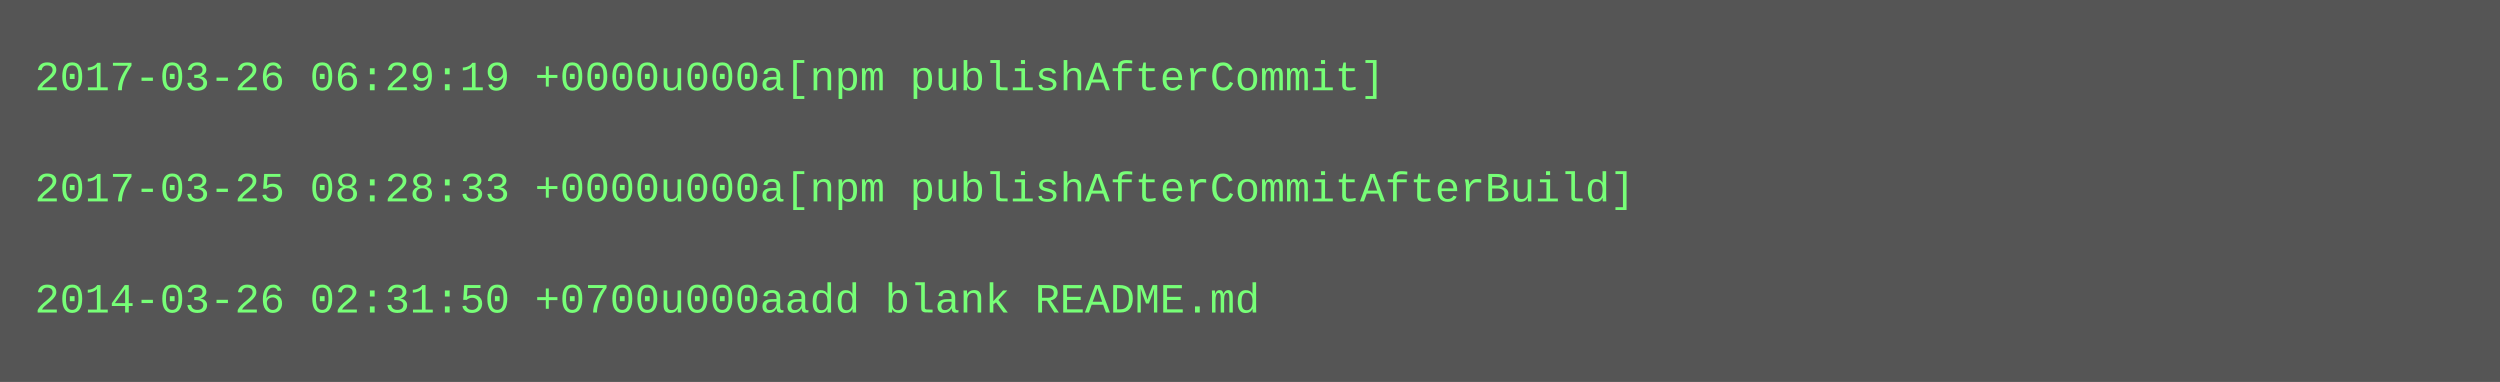
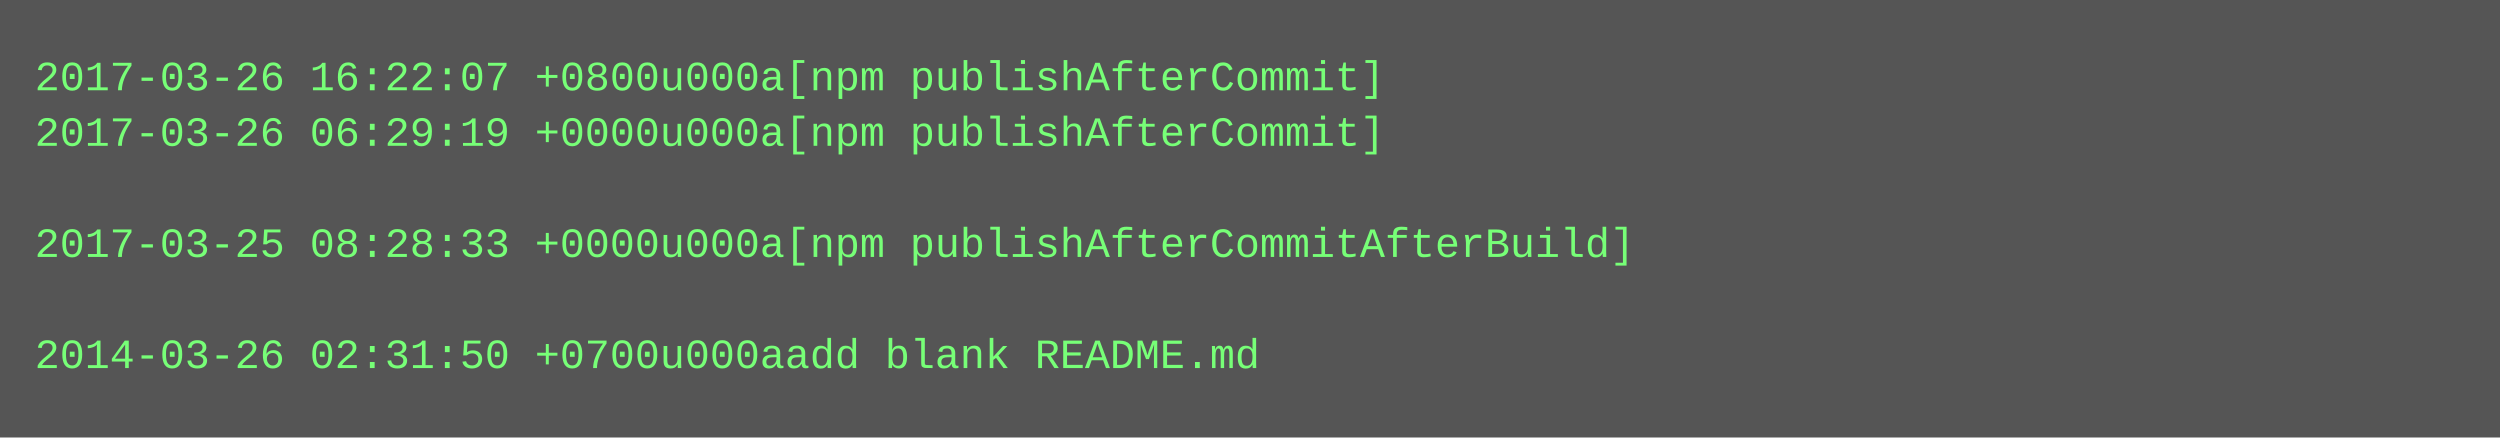
- <svg xmlns="http://www.w3.org/2000/svg" height="110" width="720">
-   <rect height="110" fill="#555" width="720" />
+ <svg xmlns="http://www.w3.org/2000/svg" height="126" width="720">
+   <rect height="126" fill="#555" width="720" />
  <text fill="#7f7" font-family="Courier New" font-size="12" xml:space="preserve">
-     <tspan x="10" y="26">2017-03-26 06:29:19 +0000u000a[npm publishAfterCommit]</tspan>
-     <tspan x="10" y="42" />
-     <tspan x="10" y="58">2017-03-25 08:28:33 +0000u000a[npm publishAfterCommitAfterBuild]</tspan>
-     <tspan x="10" y="74" />
-     <tspan x="10" y="90">2014-03-26 02:31:50 +0700u000aadd blank README.md</tspan>
+     <tspan x="10" y="26">2017-03-26 16:22:07 +0800u000a[npm publishAfterCommit]</tspan>
+     <tspan x="10" y="42">2017-03-26 06:29:19 +0000u000a[npm publishAfterCommit]</tspan>
+     <tspan x="10" y="58" />
+     <tspan x="10" y="74">2017-03-25 08:28:33 +0000u000a[npm publishAfterCommitAfterBuild]</tspan>
+     <tspan x="10" y="90" />
+     <tspan x="10" y="106">2014-03-26 02:31:50 +0700u000aadd blank README.md</tspan>
  </text>
</svg>
